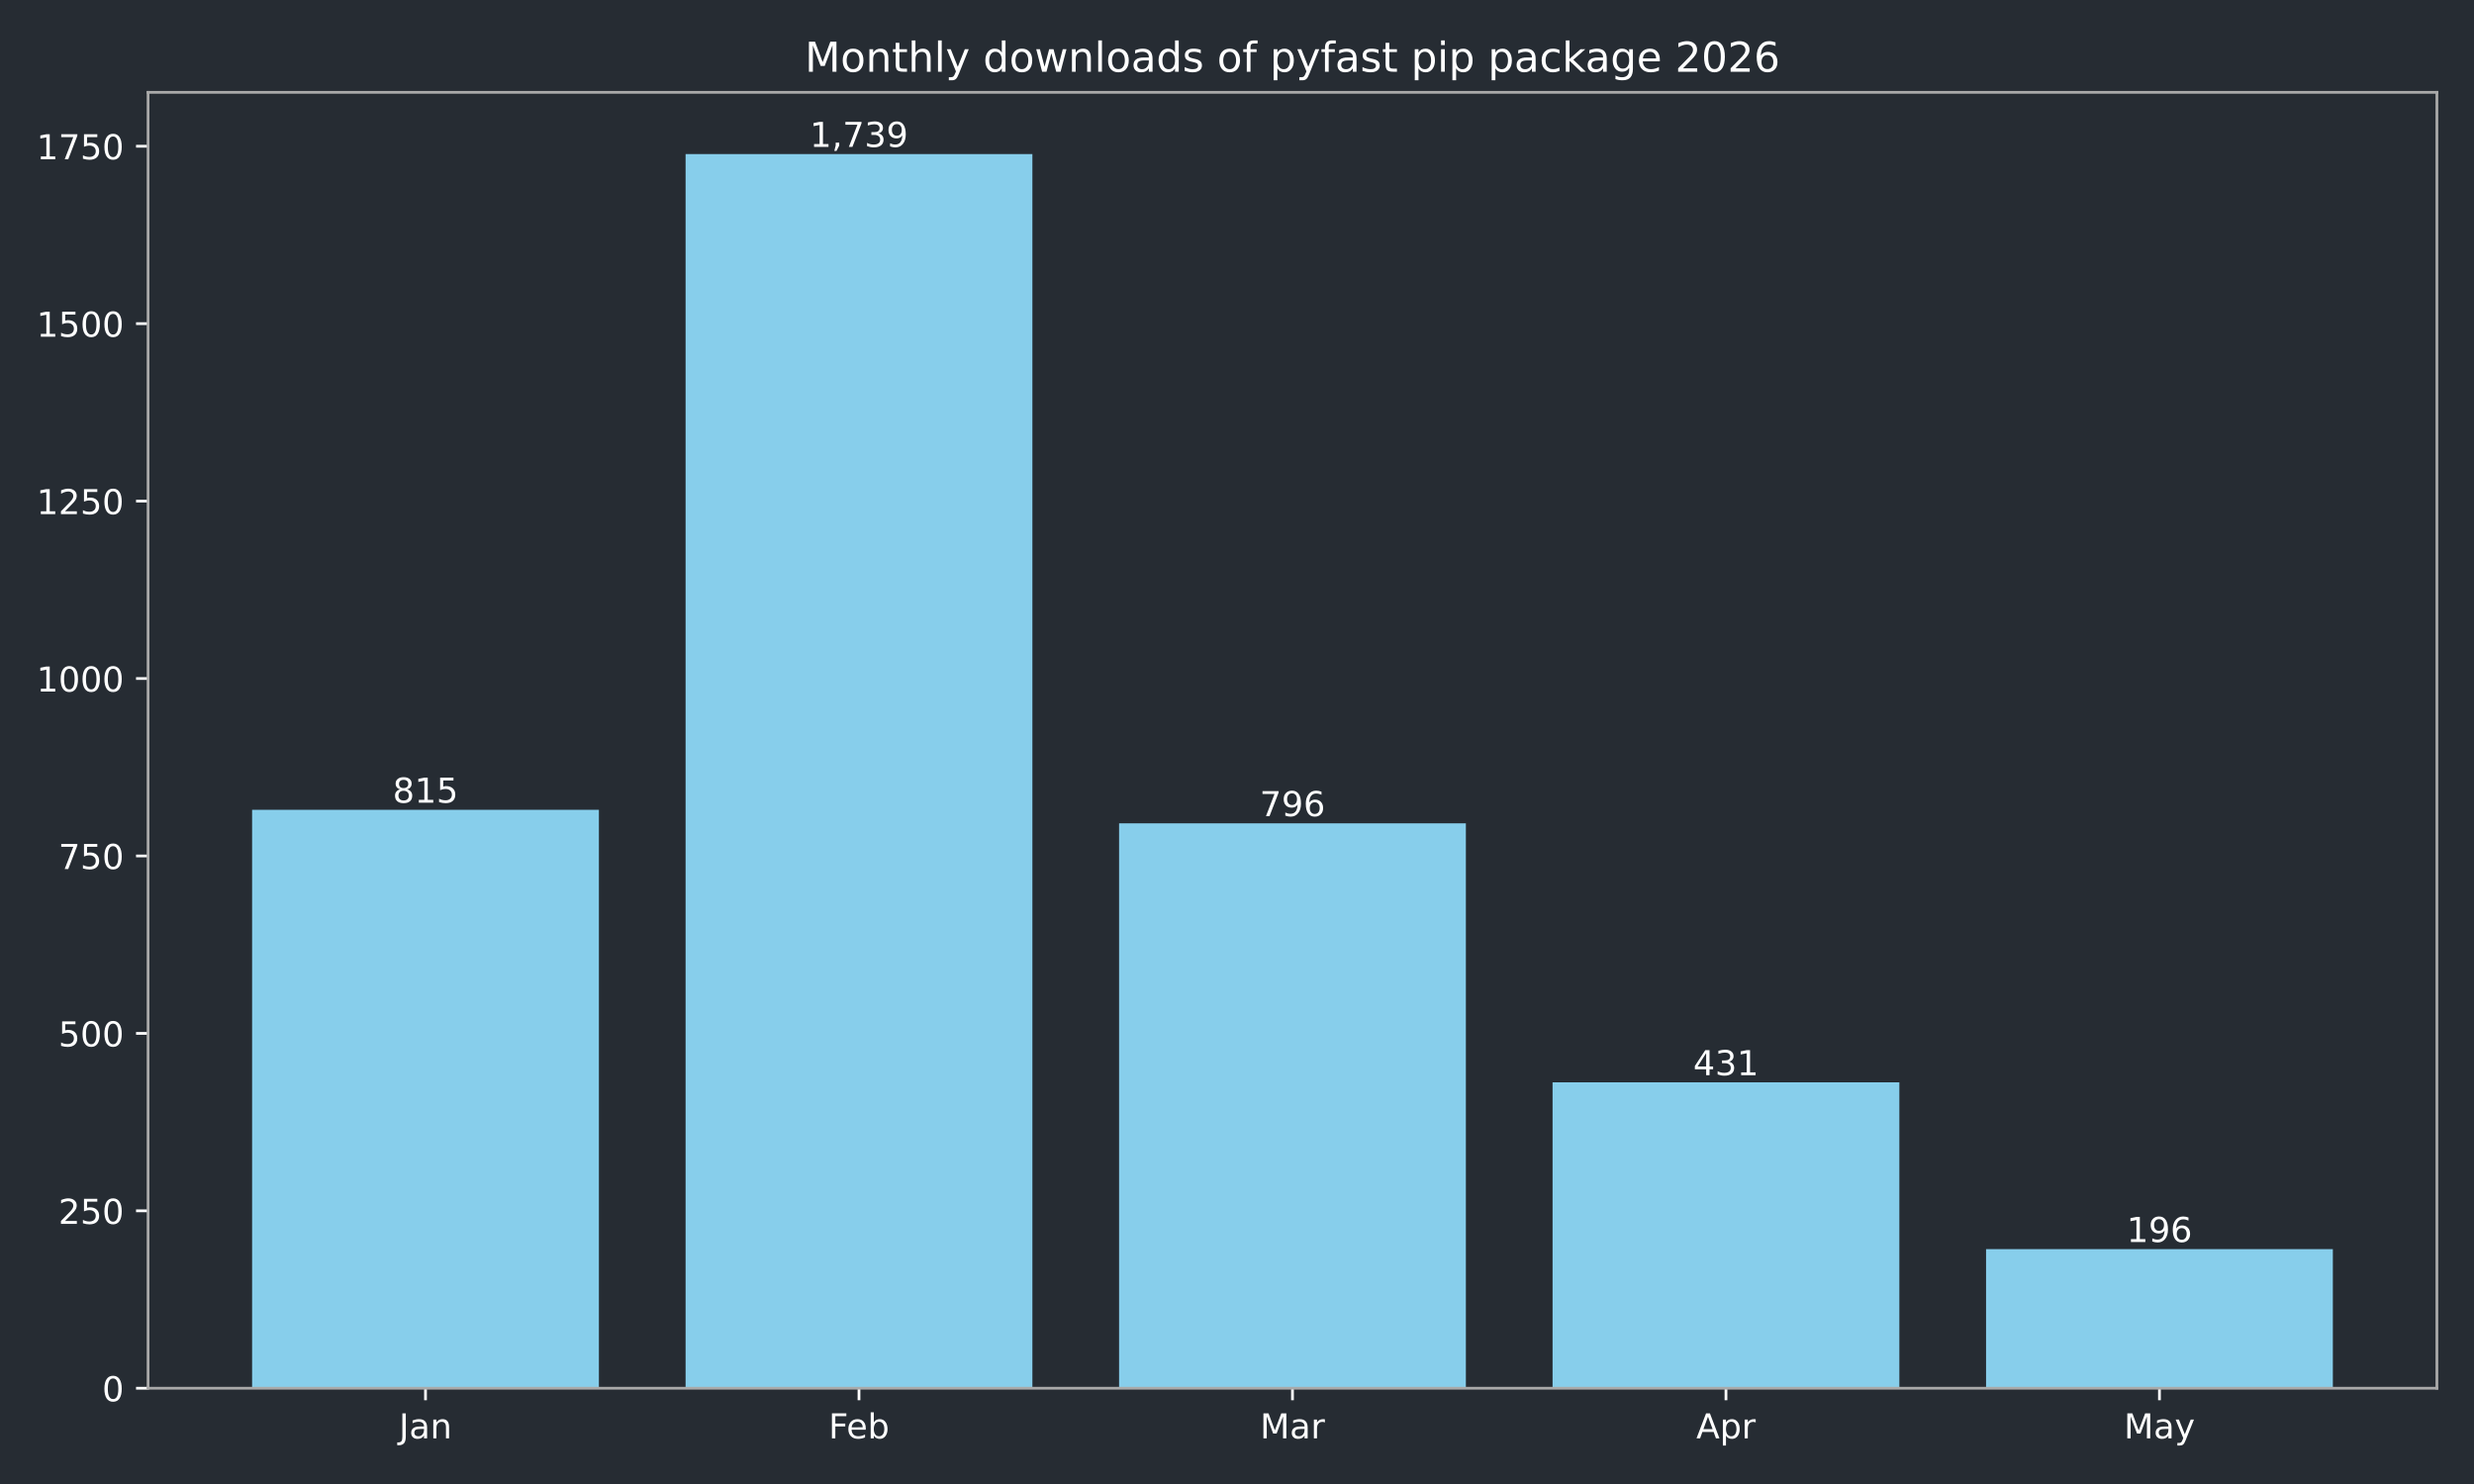
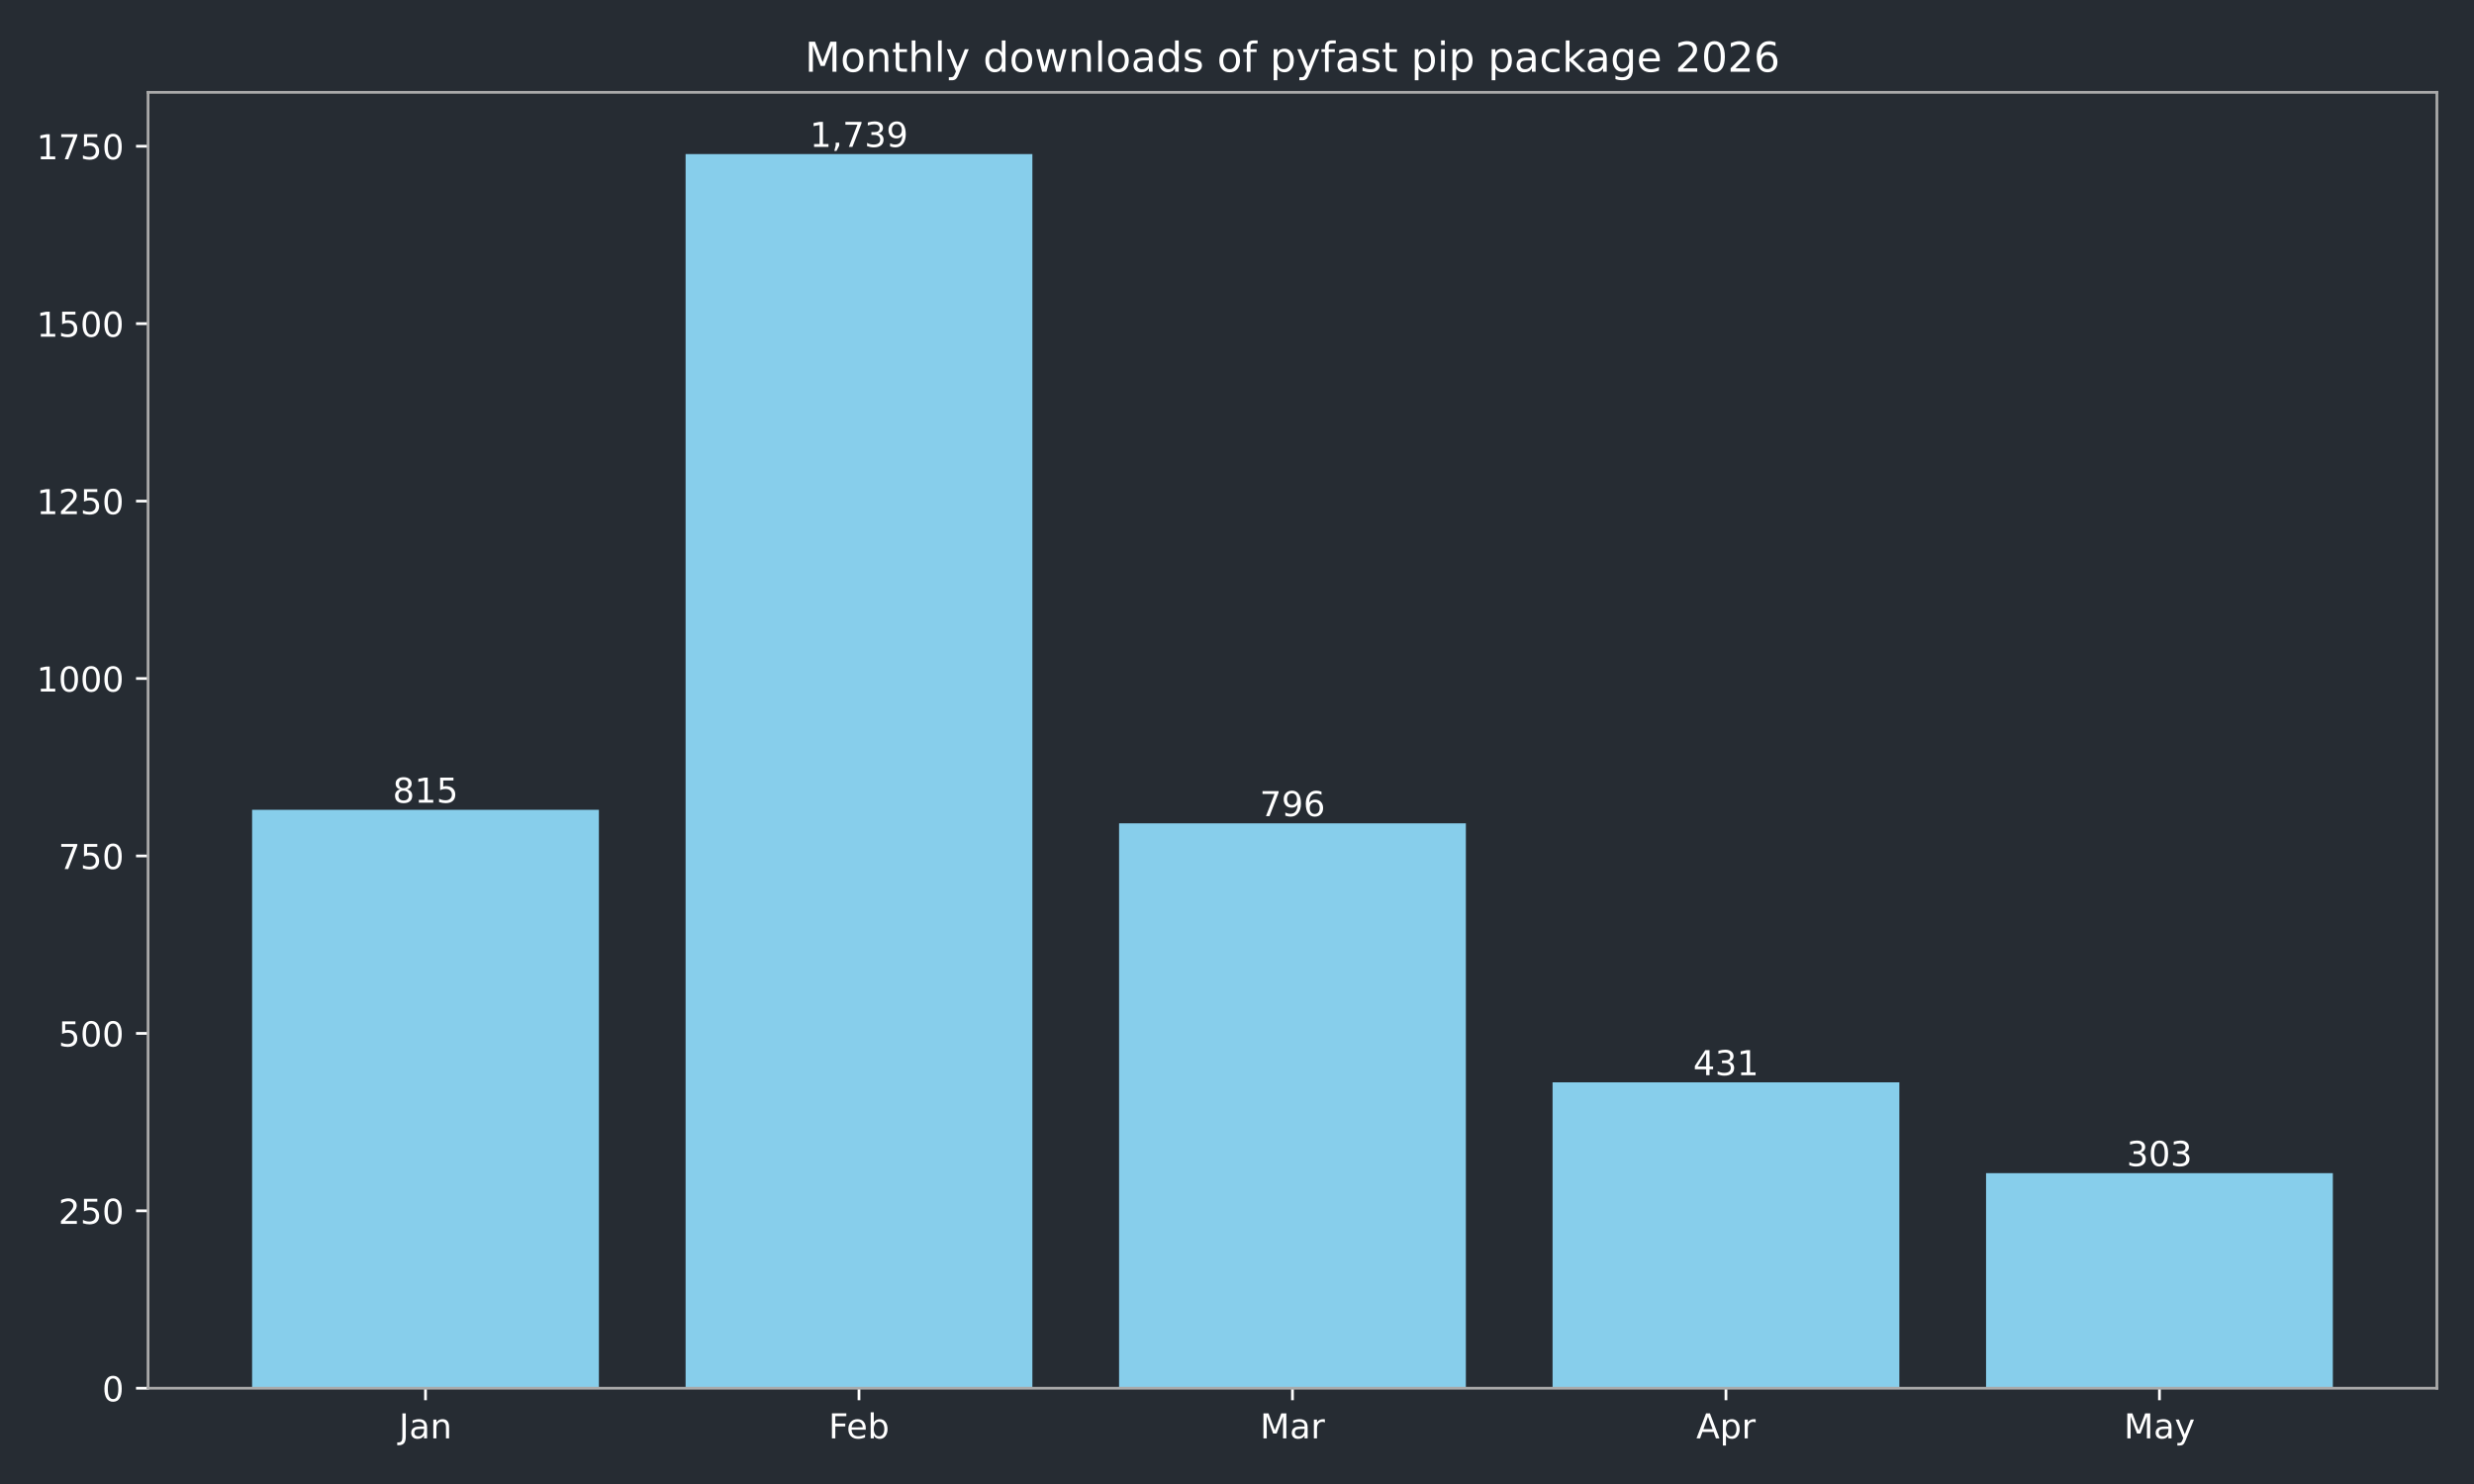
<svg xmlns="http://www.w3.org/2000/svg" xmlns:xlink="http://www.w3.org/1999/xlink" width="720pt" height="432pt" viewBox="0 0 720 432" version="1.1">
  <defs>
    <style type="text/css">*{stroke-linejoin: round; stroke-linecap: butt}</style>
  </defs>
  <g id="figure_1">
    <g id="patch_1">
      <path d="M 0 432  L 720 432  L 720 0  L 0 0  z " style="fill: #262c33" />
    </g>
    <g id="axes_1">
      <g id="patch_2">
        <path d="M 43.09 404.12  L 709.2 404.12  L 709.2 26.88  L 43.09 26.88  z " style="fill: #262c33" />
      </g>
      <g id="patch_3">
-         <path d="M 73.368 404.12  L 174.293 404.12  L 174.293 235.742  L 73.368 235.742  z " clip-path="url(#padf3fc163f)" style="fill: #87ceeb" />
+         <path d="M 73.368 404.12  L 174.293 404.12  L 174.293 235.742  L 73.368 235.742  z " clip-path="url(#p851ba42187)" style="fill: #87ceeb" />
      </g>
      <g id="patch_4">
-         <path d="M 199.525 404.12  L 300.451 404.12  L 300.451 44.844  L 199.525 44.844  z " clip-path="url(#padf3fc163f)" style="fill: #87ceeb" />
+         <path d="M 199.525 404.12  L 300.451 404.12  L 300.451 44.844  L 199.525 44.844  z " clip-path="url(#p851ba42187)" style="fill: #87ceeb" />
      </g>
      <g id="patch_5">
-         <path d="M 325.682 404.12  L 426.608 404.12  L 426.608 239.667  L 325.682 239.667  z " clip-path="url(#padf3fc163f)" style="fill: #87ceeb" />
+         <path d="M 325.682 404.12  L 426.608 404.12  L 426.608 239.667  L 325.682 239.667  z " clip-path="url(#p851ba42187)" style="fill: #87ceeb" />
      </g>
      <g id="patch_6">
-         <path d="M 451.839 404.12  L 552.765 404.12  L 552.765 315.076  L 451.839 315.076  z " clip-path="url(#padf3fc163f)" style="fill: #87ceeb" />
+         <path d="M 451.839 404.12  L 552.765 404.12  L 552.765 315.076  L 451.839 315.076  z " clip-path="url(#p851ba42187)" style="fill: #87ceeb" />
      </g>
      <g id="patch_7">
-         <path d="M 577.997 404.12  L 678.922 404.12  L 678.922 363.627  L 577.997 363.627  z " clip-path="url(#padf3fc163f)" style="fill: #87ceeb" />
+         <path d="M 577.997 404.12  L 678.922 404.12  L 678.922 341.52  L 577.997 341.52  z " clip-path="url(#p851ba42187)" style="fill: #87ceeb" />
      </g>
      <g id="matplotlib.axis_1">
        <g id="xtick_1">
          <g id="line2d_1">
            <defs>
-               <path id="m3c4492c51f" d="M 0 0  L 0 3.5  " style="stroke: #ffffff; stroke-width: 0.8" />
+               <path id="mf68ea82e73" d="M 0 0  L 0 3.5  " style="stroke: #ffffff; stroke-width: 0.8" />
            </defs>
            <g>
-               <use xlink:href="#m3c4492c51f" x="123.831" y="404.12" style="fill: #ffffff; stroke: #ffffff; stroke-width: 0.8" />
+               <use xlink:href="#mf68ea82e73" x="123.831" y="404.12" style="fill: #ffffff; stroke: #ffffff; stroke-width: 0.8" />
            </g>
          </g>
          <g id="text_1">
            <g style="fill: #ffffff" transform="translate(116.1228 418.7184) scale(0.1 -0.1)">
              <defs>
                <path id="DejaVuSans-4a" d="M 628 4666  L 1259 4666  L 1259 325  Q 1259 -519 939 -900  Q 619 -1281 -91 -1281  L -331 -1281  L -331 -750  L -134 -750  Q 284 -750 456 -515  Q 628 -281 628 325  L 628 4666  z " transform="scale(0.015625)" />
                <path id="DejaVuSans-61" d="M 2194 1759  Q 1497 1759 1228 1600  Q 959 1441 959 1056  Q 959 750 1161 570  Q 1363 391 1709 391  Q 2188 391 2477 730  Q 2766 1069 2766 1631  L 2766 1759  L 2194 1759  z M 3341 1997  L 3341 0  L 2766 0  L 2766 531  Q 2569 213 2275 61  Q 1981 -91 1556 -91  Q 1019 -91 701 211  Q 384 513 384 1019  Q 384 1609 779 1909  Q 1175 2209 1959 2209  L 2766 2209  L 2766 2266  Q 2766 2663 2505 2880  Q 2244 3097 1772 3097  Q 1472 3097 1187 3025  Q 903 2953 641 2809  L 641 3341  Q 956 3463 1253 3523  Q 1550 3584 1831 3584  Q 2591 3584 2966 3190  Q 3341 2797 3341 1997  z " transform="scale(0.015625)" />
                <path id="DejaVuSans-6e" d="M 3513 2113  L 3513 0  L 2938 0  L 2938 2094  Q 2938 2591 2744 2837  Q 2550 3084 2163 3084  Q 1697 3084 1428 2787  Q 1159 2491 1159 1978  L 1159 0  L 581 0  L 581 3500  L 1159 3500  L 1159 2956  Q 1366 3272 1645 3428  Q 1925 3584 2291 3584  Q 2894 3584 3203 3211  Q 3513 2838 3513 2113  z " transform="scale(0.015625)" />
              </defs>
              <use xlink:href="#DejaVuSans-4a" />
              <use xlink:href="#DejaVuSans-61" transform="translate(29.49219 0)" />
              <use xlink:href="#DejaVuSans-6e" transform="translate(90.77148 0)" />
            </g>
          </g>
        </g>
        <g id="xtick_2">
          <g id="line2d_2">
            <g>
-               <use xlink:href="#m3c4492c51f" x="249.988" y="404.12" style="fill: #ffffff; stroke: #ffffff; stroke-width: 0.8" />
+               <use xlink:href="#mf68ea82e73" x="249.988" y="404.12" style="fill: #ffffff; stroke: #ffffff; stroke-width: 0.8" />
            </g>
          </g>
          <g id="text_2">
            <g style="fill: #ffffff" transform="translate(241.1362 418.7184) scale(0.1 -0.1)">
              <defs>
                <path id="DejaVuSans-46" d="M 628 4666  L 3309 4666  L 3309 4134  L 1259 4134  L 1259 2759  L 3109 2759  L 3109 2228  L 1259 2228  L 1259 0  L 628 0  L 628 4666  z " transform="scale(0.015625)" />
                <path id="DejaVuSans-65" d="M 3597 1894  L 3597 1613  L 953 1613  Q 991 1019 1311 708  Q 1631 397 2203 397  Q 2534 397 2845 478  Q 3156 559 3463 722  L 3463 178  Q 3153 47 2828 -22  Q 2503 -91 2169 -91  Q 1331 -91 842 396  Q 353 884 353 1716  Q 353 2575 817 3079  Q 1281 3584 2069 3584  Q 2775 3584 3186 3129  Q 3597 2675 3597 1894  z M 3022 2063  Q 3016 2534 2758 2815  Q 2500 3097 2075 3097  Q 1594 3097 1305 2825  Q 1016 2553 972 2059  L 3022 2063  z " transform="scale(0.015625)" />
                <path id="DejaVuSans-62" d="M 3116 1747  Q 3116 2381 2855 2742  Q 2594 3103 2138 3103  Q 1681 3103 1420 2742  Q 1159 2381 1159 1747  Q 1159 1113 1420 752  Q 1681 391 2138 391  Q 2594 391 2855 752  Q 3116 1113 3116 1747  z M 1159 2969  Q 1341 3281 1617 3432  Q 1894 3584 2278 3584  Q 2916 3584 3314 3078  Q 3713 2572 3713 1747  Q 3713 922 3314 415  Q 2916 -91 2278 -91  Q 1894 -91 1617 61  Q 1341 213 1159 525  L 1159 0  L 581 0  L 581 4863  L 1159 4863  L 1159 2969  z " transform="scale(0.015625)" />
              </defs>
              <use xlink:href="#DejaVuSans-46" />
              <use xlink:href="#DejaVuSans-65" transform="translate(52.01953 0)" />
              <use xlink:href="#DejaVuSans-62" transform="translate(113.543 0)" />
            </g>
          </g>
        </g>
        <g id="xtick_3">
          <g id="line2d_3">
            <g>
-               <use xlink:href="#m3c4492c51f" x="376.145" y="404.12" style="fill: #ffffff; stroke: #ffffff; stroke-width: 0.8" />
+               <use xlink:href="#mf68ea82e73" x="376.145" y="404.12" style="fill: #ffffff; stroke: #ffffff; stroke-width: 0.8" />
            </g>
          </g>
          <g id="text_3">
            <g style="fill: #ffffff" transform="translate(366.7114 418.7184) scale(0.1 -0.1)">
              <defs>
                <path id="DejaVuSans-4d" d="M 628 4666  L 1569 4666  L 2759 1491  L 3956 4666  L 4897 4666  L 4897 0  L 4281 0  L 4281 4097  L 3078 897  L 2444 897  L 1241 4097  L 1241 0  L 628 0  L 628 4666  z " transform="scale(0.015625)" />
                <path id="DejaVuSans-72" d="M 2631 2963  Q 2534 3019 2420 3045  Q 2306 3072 2169 3072  Q 1681 3072 1420 2755  Q 1159 2438 1159 1844  L 1159 0  L 581 0  L 581 3500  L 1159 3500  L 1159 2956  Q 1341 3275 1631 3429  Q 1922 3584 2338 3584  Q 2397 3584 2469 3576  Q 2541 3569 2628 3553  L 2631 2963  z " transform="scale(0.015625)" />
              </defs>
              <use xlink:href="#DejaVuSans-4d" />
              <use xlink:href="#DejaVuSans-61" transform="translate(86.2793 0)" />
              <use xlink:href="#DejaVuSans-72" transform="translate(147.5586 0)" />
            </g>
          </g>
        </g>
        <g id="xtick_4">
          <g id="line2d_4">
            <g>
-               <use xlink:href="#m3c4492c51f" x="502.302" y="404.12" style="fill: #ffffff; stroke: #ffffff; stroke-width: 0.8" />
+               <use xlink:href="#mf68ea82e73" x="502.302" y="404.12" style="fill: #ffffff; stroke: #ffffff; stroke-width: 0.8" />
            </g>
          </g>
          <g id="text_4">
            <g style="fill: #ffffff" transform="translate(493.6522 418.7184) scale(0.1 -0.1)">
              <defs>
                <path id="DejaVuSans-41" d="M 2188 4044  L 1331 1722  L 3047 1722  L 2188 4044  z M 1831 4666  L 2547 4666  L 4325 0  L 3669 0  L 3244 1197  L 1141 1197  L 716 0  L 50 0  L 1831 4666  z " transform="scale(0.015625)" />
                <path id="DejaVuSans-70" d="M 1159 525  L 1159 -1331  L 581 -1331  L 581 3500  L 1159 3500  L 1159 2969  Q 1341 3281 1617 3432  Q 1894 3584 2278 3584  Q 2916 3584 3314 3078  Q 3713 2572 3713 1747  Q 3713 922 3314 415  Q 2916 -91 2278 -91  Q 1894 -91 1617 61  Q 1341 213 1159 525  z M 3116 1747  Q 3116 2381 2855 2742  Q 2594 3103 2138 3103  Q 1681 3103 1420 2742  Q 1159 2381 1159 1747  Q 1159 1113 1420 752  Q 1681 391 2138 391  Q 2594 391 2855 752  Q 3116 1113 3116 1747  z " transform="scale(0.015625)" />
              </defs>
              <use xlink:href="#DejaVuSans-41" />
              <use xlink:href="#DejaVuSans-70" transform="translate(68.4082 0)" />
              <use xlink:href="#DejaVuSans-72" transform="translate(131.8848 0)" />
            </g>
          </g>
        </g>
        <g id="xtick_5">
          <g id="line2d_5">
            <g>
-               <use xlink:href="#m3c4492c51f" x="628.459" y="404.12" style="fill: #ffffff; stroke: #ffffff; stroke-width: 0.8" />
+               <use xlink:href="#mf68ea82e73" x="628.459" y="404.12" style="fill: #ffffff; stroke: #ffffff; stroke-width: 0.8" />
            </g>
          </g>
          <g id="text_5">
            <g style="fill: #ffffff" transform="translate(618.1219 418.7184) scale(0.1 -0.1)">
              <defs>
                <path id="DejaVuSans-79" d="M 2059 -325  Q 1816 -950 1584 -1140  Q 1353 -1331 966 -1331  L 506 -1331  L 506 -850  L 844 -850  Q 1081 -850 1212 -737  Q 1344 -625 1503 -206  L 1606 56  L 191 3500  L 800 3500  L 1894 763  L 2988 3500  L 3597 3500  L 2059 -325  z " transform="scale(0.015625)" />
              </defs>
              <use xlink:href="#DejaVuSans-4d" />
              <use xlink:href="#DejaVuSans-61" transform="translate(86.2793 0)" />
              <use xlink:href="#DejaVuSans-79" transform="translate(147.5586 0)" />
            </g>
          </g>
        </g>
      </g>
      <g id="matplotlib.axis_2">
        <g id="ytick_1">
          <g id="line2d_6">
            <defs>
-               <path id="m923fa0ee38" d="M 0 0  L -3.5 0  " style="stroke: #ffffff; stroke-width: 0.8" />
+               <path id="m941b6c1122" d="M 0 0  L -3.5 0  " style="stroke: #ffffff; stroke-width: 0.8" />
            </defs>
            <g>
-               <use xlink:href="#m923fa0ee38" x="43.09" y="404.12" style="fill: #ffffff; stroke: #ffffff; stroke-width: 0.8" />
+               <use xlink:href="#m941b6c1122" x="43.09" y="404.12" style="fill: #ffffff; stroke: #ffffff; stroke-width: 0.8" />
            </g>
          </g>
          <g id="text_6">
            <g style="fill: #ffffff" transform="translate(29.7275 407.9192) scale(0.1 -0.1)">
              <defs>
                <path id="DejaVuSans-30" d="M 2034 4250  Q 1547 4250 1301 3770  Q 1056 3291 1056 2328  Q 1056 1369 1301 889  Q 1547 409 2034 409  Q 2525 409 2770 889  Q 3016 1369 3016 2328  Q 3016 3291 2770 3770  Q 2525 4250 2034 4250  z M 2034 4750  Q 2819 4750 3233 4129  Q 3647 3509 3647 2328  Q 3647 1150 3233 529  Q 2819 -91 2034 -91  Q 1250 -91 836 529  Q 422 1150 422 2328  Q 422 3509 836 4129  Q 1250 4750 2034 4750  z " transform="scale(0.015625)" />
              </defs>
              <use xlink:href="#DejaVuSans-30" />
            </g>
          </g>
        </g>
        <g id="ytick_2">
          <g id="line2d_7">
            <g>
-               <use xlink:href="#m923fa0ee38" x="43.09" y="352.47" style="fill: #ffffff; stroke: #ffffff; stroke-width: 0.8" />
+               <use xlink:href="#m941b6c1122" x="43.09" y="352.47" style="fill: #ffffff; stroke: #ffffff; stroke-width: 0.8" />
            </g>
          </g>
          <g id="text_7">
            <g style="fill: #ffffff" transform="translate(17.0025 356.2694) scale(0.1 -0.1)">
              <defs>
                <path id="DejaVuSans-32" d="M 1228 531  L 3431 531  L 3431 0  L 469 0  L 469 531  Q 828 903 1448 1529  Q 2069 2156 2228 2338  Q 2531 2678 2651 2914  Q 2772 3150 2772 3378  Q 2772 3750 2511 3984  Q 2250 4219 1831 4219  Q 1534 4219 1204 4116  Q 875 4013 500 3803  L 500 4441  Q 881 4594 1212 4672  Q 1544 4750 1819 4750  Q 2544 4750 2975 4387  Q 3406 4025 3406 3419  Q 3406 3131 3298 2873  Q 3191 2616 2906 2266  Q 2828 2175 2409 1742  Q 1991 1309 1228 531  z " transform="scale(0.015625)" />
                <path id="DejaVuSans-35" d="M 691 4666  L 3169 4666  L 3169 4134  L 1269 4134  L 1269 2991  Q 1406 3038 1543 3061  Q 1681 3084 1819 3084  Q 2600 3084 3056 2656  Q 3513 2228 3513 1497  Q 3513 744 3044 326  Q 2575 -91 1722 -91  Q 1428 -91 1123 -41  Q 819 9 494 109  L 494 744  Q 775 591 1075 516  Q 1375 441 1709 441  Q 2250 441 2565 725  Q 2881 1009 2881 1497  Q 2881 1984 2565 2268  Q 2250 2553 1709 2553  Q 1456 2553 1204 2497  Q 953 2441 691 2322  L 691 4666  z " transform="scale(0.015625)" />
              </defs>
              <use xlink:href="#DejaVuSans-32" />
              <use xlink:href="#DejaVuSans-35" transform="translate(63.62305 0)" />
              <use xlink:href="#DejaVuSans-30" transform="translate(127.2461 0)" />
            </g>
          </g>
        </g>
        <g id="ytick_3">
          <g id="line2d_8">
            <g>
-               <use xlink:href="#m923fa0ee38" x="43.09" y="300.82" style="fill: #ffffff; stroke: #ffffff; stroke-width: 0.8" />
+               <use xlink:href="#m941b6c1122" x="43.09" y="300.82" style="fill: #ffffff; stroke: #ffffff; stroke-width: 0.8" />
            </g>
          </g>
          <g id="text_8">
            <g style="fill: #ffffff" transform="translate(17.0025 304.6196) scale(0.1 -0.1)">
              <use xlink:href="#DejaVuSans-35" />
              <use xlink:href="#DejaVuSans-30" transform="translate(63.62305 0)" />
              <use xlink:href="#DejaVuSans-30" transform="translate(127.2461 0)" />
            </g>
          </g>
        </g>
        <g id="ytick_4">
          <g id="line2d_9">
            <g>
-               <use xlink:href="#m923fa0ee38" x="43.09" y="249.171" style="fill: #ffffff; stroke: #ffffff; stroke-width: 0.8" />
+               <use xlink:href="#m941b6c1122" x="43.09" y="249.171" style="fill: #ffffff; stroke: #ffffff; stroke-width: 0.8" />
            </g>
          </g>
          <g id="text_9">
            <g style="fill: #ffffff" transform="translate(17.0025 252.9697) scale(0.1 -0.1)">
              <defs>
                <path id="DejaVuSans-37" d="M 525 4666  L 3525 4666  L 3525 4397  L 1831 0  L 1172 0  L 2766 4134  L 525 4134  L 525 4666  z " transform="scale(0.015625)" />
              </defs>
              <use xlink:href="#DejaVuSans-37" />
              <use xlink:href="#DejaVuSans-35" transform="translate(63.62305 0)" />
              <use xlink:href="#DejaVuSans-30" transform="translate(127.2461 0)" />
            </g>
          </g>
        </g>
        <g id="ytick_5">
          <g id="line2d_10">
            <g>
-               <use xlink:href="#m923fa0ee38" x="43.09" y="197.521" style="fill: #ffffff; stroke: #ffffff; stroke-width: 0.8" />
+               <use xlink:href="#m941b6c1122" x="43.09" y="197.521" style="fill: #ffffff; stroke: #ffffff; stroke-width: 0.8" />
            </g>
          </g>
          <g id="text_10">
            <g style="fill: #ffffff" transform="translate(10.64 201.3199) scale(0.1 -0.1)">
              <defs>
                <path id="DejaVuSans-31" d="M 794 531  L 1825 531  L 1825 4091  L 703 3866  L 703 4441  L 1819 4666  L 2450 4666  L 2450 531  L 3481 531  L 3481 0  L 794 0  L 794 531  z " transform="scale(0.015625)" />
              </defs>
              <use xlink:href="#DejaVuSans-31" />
              <use xlink:href="#DejaVuSans-30" transform="translate(63.62305 0)" />
              <use xlink:href="#DejaVuSans-30" transform="translate(127.2461 0)" />
              <use xlink:href="#DejaVuSans-30" transform="translate(190.8691 0)" />
            </g>
          </g>
        </g>
        <g id="ytick_6">
          <g id="line2d_11">
            <g>
-               <use xlink:href="#m923fa0ee38" x="43.09" y="145.871" style="fill: #ffffff; stroke: #ffffff; stroke-width: 0.8" />
+               <use xlink:href="#m941b6c1122" x="43.09" y="145.871" style="fill: #ffffff; stroke: #ffffff; stroke-width: 0.8" />
            </g>
          </g>
          <g id="text_11">
            <g style="fill: #ffffff" transform="translate(10.64 149.6701) scale(0.1 -0.1)">
              <use xlink:href="#DejaVuSans-31" />
              <use xlink:href="#DejaVuSans-32" transform="translate(63.62305 0)" />
              <use xlink:href="#DejaVuSans-35" transform="translate(127.2461 0)" />
              <use xlink:href="#DejaVuSans-30" transform="translate(190.8691 0)" />
            </g>
          </g>
        </g>
        <g id="ytick_7">
          <g id="line2d_12">
            <g>
-               <use xlink:href="#m923fa0ee38" x="43.09" y="94.221" style="fill: #ffffff; stroke: #ffffff; stroke-width: 0.8" />
+               <use xlink:href="#m941b6c1122" x="43.09" y="94.221" style="fill: #ffffff; stroke: #ffffff; stroke-width: 0.8" />
            </g>
          </g>
          <g id="text_12">
            <g style="fill: #ffffff" transform="translate(10.64 98.02026) scale(0.1 -0.1)">
              <use xlink:href="#DejaVuSans-31" />
              <use xlink:href="#DejaVuSans-35" transform="translate(63.62305 0)" />
              <use xlink:href="#DejaVuSans-30" transform="translate(127.2461 0)" />
              <use xlink:href="#DejaVuSans-30" transform="translate(190.8691 0)" />
            </g>
          </g>
        </g>
        <g id="ytick_8">
          <g id="line2d_13">
            <g>
-               <use xlink:href="#m923fa0ee38" x="43.09" y="42.571" style="fill: #ffffff; stroke: #ffffff; stroke-width: 0.8" />
+               <use xlink:href="#m941b6c1122" x="43.09" y="42.571" style="fill: #ffffff; stroke: #ffffff; stroke-width: 0.8" />
            </g>
          </g>
          <g id="text_13">
            <g style="fill: #ffffff" transform="translate(10.64 46.37044) scale(0.1 -0.1)">
              <use xlink:href="#DejaVuSans-31" />
              <use xlink:href="#DejaVuSans-37" transform="translate(63.62305 0)" />
              <use xlink:href="#DejaVuSans-35" transform="translate(127.2461 0)" />
              <use xlink:href="#DejaVuSans-30" transform="translate(190.8691 0)" />
            </g>
          </g>
        </g>
      </g>
      <g id="patch_8">
        <path d="M 43.09 404.12  L 43.09 26.88  " style="fill: none; stroke: #a9a9a9; stroke-width: 0.8; stroke-linejoin: miter; stroke-linecap: square" />
      </g>
      <g id="patch_9">
        <path d="M 709.2 404.12  L 709.2 26.88  " style="fill: none; stroke: #a9a9a9; stroke-width: 0.8; stroke-linejoin: miter; stroke-linecap: square" />
      </g>
      <g id="patch_10">
        <path d="M 43.09 404.12  L 709.2 404.12  " style="fill: none; stroke: #a9a9a9; stroke-width: 0.8; stroke-linejoin: miter; stroke-linecap: square" />
      </g>
      <g id="patch_11">
        <path d="M 43.09 26.88  L 709.2 26.88  " style="fill: none; stroke: #a9a9a9; stroke-width: 0.8; stroke-linejoin: miter; stroke-linecap: square" />
      </g>
      <g id="text_14">
        <g style="fill: #ffffff" transform="translate(114.2869 233.6619) scale(0.1 -0.1)">
          <defs>
            <path id="DejaVuSans-38" d="M 2034 2216  Q 1584 2216 1326 1975  Q 1069 1734 1069 1313  Q 1069 891 1326 650  Q 1584 409 2034 409  Q 2484 409 2743 651  Q 3003 894 3003 1313  Q 3003 1734 2745 1975  Q 2488 2216 2034 2216  z M 1403 2484  Q 997 2584 770 2862  Q 544 3141 544 3541  Q 544 4100 942 4425  Q 1341 4750 2034 4750  Q 2731 4750 3128 4425  Q 3525 4100 3525 3541  Q 3525 3141 3298 2862  Q 3072 2584 2669 2484  Q 3125 2378 3379 2068  Q 3634 1759 3634 1313  Q 3634 634 3220 271  Q 2806 -91 2034 -91  Q 1263 -91 848 271  Q 434 634 434 1313  Q 434 1759 690 2068  Q 947 2378 1403 2484  z M 1172 3481  Q 1172 3119 1398 2916  Q 1625 2713 2034 2713  Q 2441 2713 2670 2916  Q 2900 3119 2900 3481  Q 2900 3844 2670 4047  Q 2441 4250 2034 4250  Q 1625 4250 1398 4047  Q 1172 3844 1172 3481  z " transform="scale(0.015625)" />
          </defs>
          <use xlink:href="#DejaVuSans-38" />
          <use xlink:href="#DejaVuSans-31" transform="translate(63.62305 0)" />
          <use xlink:href="#DejaVuSans-35" transform="translate(127.2461 0)" />
        </g>
      </g>
      <g id="text_15">
        <g style="fill: #ffffff" transform="translate(235.6737 42.76412) scale(0.1 -0.1)">
          <defs>
            <path id="DejaVuSans-2c" d="M 750 794  L 1409 794  L 1409 256  L 897 -744  L 494 -744  L 750 256  L 750 794  z " transform="scale(0.015625)" />
            <path id="DejaVuSans-33" d="M 2597 2516  Q 3050 2419 3304 2112  Q 3559 1806 3559 1356  Q 3559 666 3084 287  Q 2609 -91 1734 -91  Q 1441 -91 1130 -33  Q 819 25 488 141  L 488 750  Q 750 597 1062 519  Q 1375 441 1716 441  Q 2309 441 2620 675  Q 2931 909 2931 1356  Q 2931 1769 2642 2001  Q 2353 2234 1838 2234  L 1294 2234  L 1294 2753  L 1863 2753  Q 2328 2753 2575 2939  Q 2822 3125 2822 3475  Q 2822 3834 2567 4026  Q 2313 4219 1838 4219  Q 1578 4219 1281 4162  Q 984 4106 628 3988  L 628 4550  Q 988 4650 1302 4700  Q 1616 4750 1894 4750  Q 2613 4750 3031 4423  Q 3450 4097 3450 3541  Q 3450 3153 3228 2886  Q 3006 2619 2597 2516  z " transform="scale(0.015625)" />
            <path id="DejaVuSans-39" d="M 703 97  L 703 672  Q 941 559 1184 500  Q 1428 441 1663 441  Q 2288 441 2617 861  Q 2947 1281 2994 2138  Q 2813 1869 2534 1725  Q 2256 1581 1919 1581  Q 1219 1581 811 2004  Q 403 2428 403 3163  Q 403 3881 828 4315  Q 1253 4750 1959 4750  Q 2769 4750 3195 4129  Q 3622 3509 3622 2328  Q 3622 1225 3098 567  Q 2575 -91 1691 -91  Q 1453 -91 1209 -44  Q 966 3 703 97  z M 1959 2075  Q 2384 2075 2632 2365  Q 2881 2656 2881 3163  Q 2881 3666 2632 3958  Q 2384 4250 1959 4250  Q 1534 4250 1286 3958  Q 1038 3666 1038 3163  Q 1038 2656 1286 2365  Q 1534 2075 1959 2075  z " transform="scale(0.015625)" />
          </defs>
          <use xlink:href="#DejaVuSans-31" />
          <use xlink:href="#DejaVuSans-2c" transform="translate(63.62305 0)" />
          <use xlink:href="#DejaVuSans-37" transform="translate(95.41016 0)" />
          <use xlink:href="#DejaVuSans-33" transform="translate(159.0332 0)" />
          <use xlink:href="#DejaVuSans-39" transform="translate(222.6562 0)" />
        </g>
      </g>
      <g id="text_16">
        <g style="fill: #ffffff" transform="translate(366.6012 237.5873) scale(0.1 -0.1)">
          <defs>
            <path id="DejaVuSans-36" d="M 2113 2584  Q 1688 2584 1439 2293  Q 1191 2003 1191 1497  Q 1191 994 1439 701  Q 1688 409 2113 409  Q 2538 409 2786 701  Q 3034 994 3034 1497  Q 3034 2003 2786 2293  Q 2538 2584 2113 2584  z M 3366 4563  L 3366 3988  Q 3128 4100 2886 4159  Q 2644 4219 2406 4219  Q 1781 4219 1451 3797  Q 1122 3375 1075 2522  Q 1259 2794 1537 2939  Q 1816 3084 2150 3084  Q 2853 3084 3261 2657  Q 3669 2231 3669 1497  Q 3669 778 3244 343  Q 2819 -91 2113 -91  Q 1303 -91 875 529  Q 447 1150 447 2328  Q 447 3434 972 4092  Q 1497 4750 2381 4750  Q 2619 4750 2861 4703  Q 3103 4656 3366 4563  z " transform="scale(0.015625)" />
          </defs>
          <use xlink:href="#DejaVuSans-37" />
          <use xlink:href="#DejaVuSans-39" transform="translate(63.62305 0)" />
          <use xlink:href="#DejaVuSans-36" transform="translate(127.2461 0)" />
        </g>
      </g>
      <g id="text_17">
        <g style="fill: #ffffff" transform="translate(492.7584 312.996) scale(0.1 -0.1)">
          <defs>
            <path id="DejaVuSans-34" d="M 2419 4116  L 825 1625  L 2419 1625  L 2419 4116  z M 2253 4666  L 3047 4666  L 3047 1625  L 3713 1625  L 3713 1100  L 3047 1100  L 3047 0  L 2419 0  L 2419 1100  L 313 1100  L 313 1709  L 2253 4666  z " transform="scale(0.015625)" />
          </defs>
          <use xlink:href="#DejaVuSans-34" />
          <use xlink:href="#DejaVuSans-33" transform="translate(63.62305 0)" />
          <use xlink:href="#DejaVuSans-31" transform="translate(127.2461 0)" />
        </g>
      </g>
      <g id="text_18">
-         <g style="fill: #ffffff" transform="translate(618.9156 361.5468) scale(0.1 -0.1)">
-           <use xlink:href="#DejaVuSans-31" />
-           <use xlink:href="#DejaVuSans-39" transform="translate(63.62305 0)" />
-           <use xlink:href="#DejaVuSans-36" transform="translate(127.2461 0)" />
+         <g style="fill: #ffffff" transform="translate(618.9156 339.4407) scale(0.1 -0.1)">
+           <use xlink:href="#DejaVuSans-33" />
+           <use xlink:href="#DejaVuSans-30" transform="translate(63.62305 0)" />
+           <use xlink:href="#DejaVuSans-33" transform="translate(127.2461 0)" />
        </g>
      </g>
      <g id="text_19">
        <g style="fill: #ffffff" transform="translate(234.2431 20.88) scale(0.12 -0.12)">
          <defs>
            <path id="DejaVuSans-6f" d="M 1959 3097  Q 1497 3097 1228 2736  Q 959 2375 959 1747  Q 959 1119 1226 758  Q 1494 397 1959 397  Q 2419 397 2687 759  Q 2956 1122 2956 1747  Q 2956 2369 2687 2733  Q 2419 3097 1959 3097  z M 1959 3584  Q 2709 3584 3137 3096  Q 3566 2609 3566 1747  Q 3566 888 3137 398  Q 2709 -91 1959 -91  Q 1206 -91 779 398  Q 353 888 353 1747  Q 353 2609 779 3096  Q 1206 3584 1959 3584  z " transform="scale(0.015625)" />
            <path id="DejaVuSans-74" d="M 1172 4494  L 1172 3500  L 2356 3500  L 2356 3053  L 1172 3053  L 1172 1153  Q 1172 725 1289 603  Q 1406 481 1766 481  L 2356 481  L 2356 0  L 1766 0  Q 1100 0 847 248  Q 594 497 594 1153  L 594 3053  L 172 3053  L 172 3500  L 594 3500  L 594 4494  L 1172 4494  z " transform="scale(0.015625)" />
            <path id="DejaVuSans-68" d="M 3513 2113  L 3513 0  L 2938 0  L 2938 2094  Q 2938 2591 2744 2837  Q 2550 3084 2163 3084  Q 1697 3084 1428 2787  Q 1159 2491 1159 1978  L 1159 0  L 581 0  L 581 4863  L 1159 4863  L 1159 2956  Q 1366 3272 1645 3428  Q 1925 3584 2291 3584  Q 2894 3584 3203 3211  Q 3513 2838 3513 2113  z " transform="scale(0.015625)" />
            <path id="DejaVuSans-6c" d="M 603 4863  L 1178 4863  L 1178 0  L 603 0  L 603 4863  z " transform="scale(0.015625)" />
            <path id="DejaVuSans-20" transform="scale(0.015625)" />
            <path id="DejaVuSans-64" d="M 2906 2969  L 2906 4863  L 3481 4863  L 3481 0  L 2906 0  L 2906 525  Q 2725 213 2448 61  Q 2172 -91 1784 -91  Q 1150 -91 751 415  Q 353 922 353 1747  Q 353 2572 751 3078  Q 1150 3584 1784 3584  Q 2172 3584 2448 3432  Q 2725 3281 2906 2969  z M 947 1747  Q 947 1113 1208 752  Q 1469 391 1925 391  Q 2381 391 2643 752  Q 2906 1113 2906 1747  Q 2906 2381 2643 2742  Q 2381 3103 1925 3103  Q 1469 3103 1208 2742  Q 947 2381 947 1747  z " transform="scale(0.015625)" />
            <path id="DejaVuSans-77" d="M 269 3500  L 844 3500  L 1563 769  L 2278 3500  L 2956 3500  L 3675 769  L 4391 3500  L 4966 3500  L 4050 0  L 3372 0  L 2619 2869  L 1863 0  L 1184 0  L 269 3500  z " transform="scale(0.015625)" />
            <path id="DejaVuSans-73" d="M 2834 3397  L 2834 2853  Q 2591 2978 2328 3040  Q 2066 3103 1784 3103  Q 1356 3103 1142 2972  Q 928 2841 928 2578  Q 928 2378 1081 2264  Q 1234 2150 1697 2047  L 1894 2003  Q 2506 1872 2764 1633  Q 3022 1394 3022 966  Q 3022 478 2636 193  Q 2250 -91 1575 -91  Q 1294 -91 989 -36  Q 684 19 347 128  L 347 722  Q 666 556 975 473  Q 1284 391 1588 391  Q 1994 391 2212 530  Q 2431 669 2431 922  Q 2431 1156 2273 1281  Q 2116 1406 1581 1522  L 1381 1569  Q 847 1681 609 1914  Q 372 2147 372 2553  Q 372 3047 722 3315  Q 1072 3584 1716 3584  Q 2034 3584 2315 3537  Q 2597 3491 2834 3397  z " transform="scale(0.015625)" />
            <path id="DejaVuSans-66" d="M 2375 4863  L 2375 4384  L 1825 4384  Q 1516 4384 1395 4259  Q 1275 4134 1275 3809  L 1275 3500  L 2222 3500  L 2222 3053  L 1275 3053  L 1275 0  L 697 0  L 697 3053  L 147 3053  L 147 3500  L 697 3500  L 697 3744  Q 697 4328 969 4595  Q 1241 4863 1831 4863  L 2375 4863  z " transform="scale(0.015625)" />
            <path id="DejaVuSans-69" d="M 603 3500  L 1178 3500  L 1178 0  L 603 0  L 603 3500  z M 603 4863  L 1178 4863  L 1178 4134  L 603 4134  L 603 4863  z " transform="scale(0.015625)" />
            <path id="DejaVuSans-63" d="M 3122 3366  L 3122 2828  Q 2878 2963 2633 3030  Q 2388 3097 2138 3097  Q 1578 3097 1268 2742  Q 959 2388 959 1747  Q 959 1106 1268 751  Q 1578 397 2138 397  Q 2388 397 2633 464  Q 2878 531 3122 666  L 3122 134  Q 2881 22 2623 -34  Q 2366 -91 2075 -91  Q 1284 -91 818 406  Q 353 903 353 1747  Q 353 2603 823 3093  Q 1294 3584 2113 3584  Q 2378 3584 2631 3529  Q 2884 3475 3122 3366  z " transform="scale(0.015625)" />
            <path id="DejaVuSans-6b" d="M 581 4863  L 1159 4863  L 1159 1991  L 2875 3500  L 3609 3500  L 1753 1863  L 3688 0  L 2938 0  L 1159 1709  L 1159 0  L 581 0  L 581 4863  z " transform="scale(0.015625)" />
            <path id="DejaVuSans-67" d="M 2906 1791  Q 2906 2416 2648 2759  Q 2391 3103 1925 3103  Q 1463 3103 1205 2759  Q 947 2416 947 1791  Q 947 1169 1205 825  Q 1463 481 1925 481  Q 2391 481 2648 825  Q 2906 1169 2906 1791  z M 3481 434  Q 3481 -459 3084 -895  Q 2688 -1331 1869 -1331  Q 1566 -1331 1297 -1286  Q 1028 -1241 775 -1147  L 775 -588  Q 1028 -725 1275 -790  Q 1522 -856 1778 -856  Q 2344 -856 2625 -561  Q 2906 -266 2906 331  L 2906 616  Q 2728 306 2450 153  Q 2172 0 1784 0  Q 1141 0 747 490  Q 353 981 353 1791  Q 353 2603 747 3093  Q 1141 3584 1784 3584  Q 2172 3584 2450 3431  Q 2728 3278 2906 2969  L 2906 3500  L 3481 3500  L 3481 434  z " transform="scale(0.015625)" />
          </defs>
          <use xlink:href="#DejaVuSans-4d" />
          <use xlink:href="#DejaVuSans-6f" transform="translate(86.2793 0)" />
          <use xlink:href="#DejaVuSans-6e" transform="translate(147.4609 0)" />
          <use xlink:href="#DejaVuSans-74" transform="translate(210.8398 0)" />
          <use xlink:href="#DejaVuSans-68" transform="translate(250.0488 0)" />
          <use xlink:href="#DejaVuSans-6c" transform="translate(313.4277 0)" />
          <use xlink:href="#DejaVuSans-79" transform="translate(341.2109 0)" />
          <use xlink:href="#DejaVuSans-20" transform="translate(400.3906 0)" />
          <use xlink:href="#DejaVuSans-64" transform="translate(432.1777 0)" />
          <use xlink:href="#DejaVuSans-6f" transform="translate(495.6543 0)" />
          <use xlink:href="#DejaVuSans-77" transform="translate(556.8359 0)" />
          <use xlink:href="#DejaVuSans-6e" transform="translate(638.623 0)" />
          <use xlink:href="#DejaVuSans-6c" transform="translate(702.002 0)" />
          <use xlink:href="#DejaVuSans-6f" transform="translate(729.7852 0)" />
          <use xlink:href="#DejaVuSans-61" transform="translate(790.9668 0)" />
          <use xlink:href="#DejaVuSans-64" transform="translate(852.2461 0)" />
          <use xlink:href="#DejaVuSans-73" transform="translate(915.7227 0)" />
          <use xlink:href="#DejaVuSans-20" transform="translate(967.8223 0)" />
          <use xlink:href="#DejaVuSans-6f" transform="translate(999.6094 0)" />
          <use xlink:href="#DejaVuSans-66" transform="translate(1060.791 0)" />
          <use xlink:href="#DejaVuSans-20" transform="translate(1095.996 0)" />
          <use xlink:href="#DejaVuSans-70" transform="translate(1127.783 0)" />
          <use xlink:href="#DejaVuSans-79" transform="translate(1191.26 0)" />
          <use xlink:href="#DejaVuSans-66" transform="translate(1250.439 0)" />
          <use xlink:href="#DejaVuSans-61" transform="translate(1285.645 0)" />
          <use xlink:href="#DejaVuSans-73" transform="translate(1346.924 0)" />
          <use xlink:href="#DejaVuSans-74" transform="translate(1399.023 0)" />
          <use xlink:href="#DejaVuSans-20" transform="translate(1438.232 0)" />
          <use xlink:href="#DejaVuSans-70" transform="translate(1470.02 0)" />
          <use xlink:href="#DejaVuSans-69" transform="translate(1533.496 0)" />
          <use xlink:href="#DejaVuSans-70" transform="translate(1561.279 0)" />
          <use xlink:href="#DejaVuSans-20" transform="translate(1624.756 0)" />
          <use xlink:href="#DejaVuSans-70" transform="translate(1656.543 0)" />
          <use xlink:href="#DejaVuSans-61" transform="translate(1720.02 0)" />
          <use xlink:href="#DejaVuSans-63" transform="translate(1781.299 0)" />
          <use xlink:href="#DejaVuSans-6b" transform="translate(1836.279 0)" />
          <use xlink:href="#DejaVuSans-61" transform="translate(1892.439 0)" />
          <use xlink:href="#DejaVuSans-67" transform="translate(1953.719 0)" />
          <use xlink:href="#DejaVuSans-65" transform="translate(2017.195 0)" />
          <use xlink:href="#DejaVuSans-20" transform="translate(2078.719 0)" />
          <use xlink:href="#DejaVuSans-32" transform="translate(2110.506 0)" />
          <use xlink:href="#DejaVuSans-30" transform="translate(2174.129 0)" />
          <use xlink:href="#DejaVuSans-32" transform="translate(2237.752 0)" />
          <use xlink:href="#DejaVuSans-36" transform="translate(2301.375 0)" />
        </g>
      </g>
    </g>
  </g>
  <defs>
-     <clipPath id="padf3fc163f">
+     <clipPath id="p851ba42187">
      <rect x="43.09" y="26.88" width="666.11" height="377.24" />
    </clipPath>
  </defs>
</svg>
